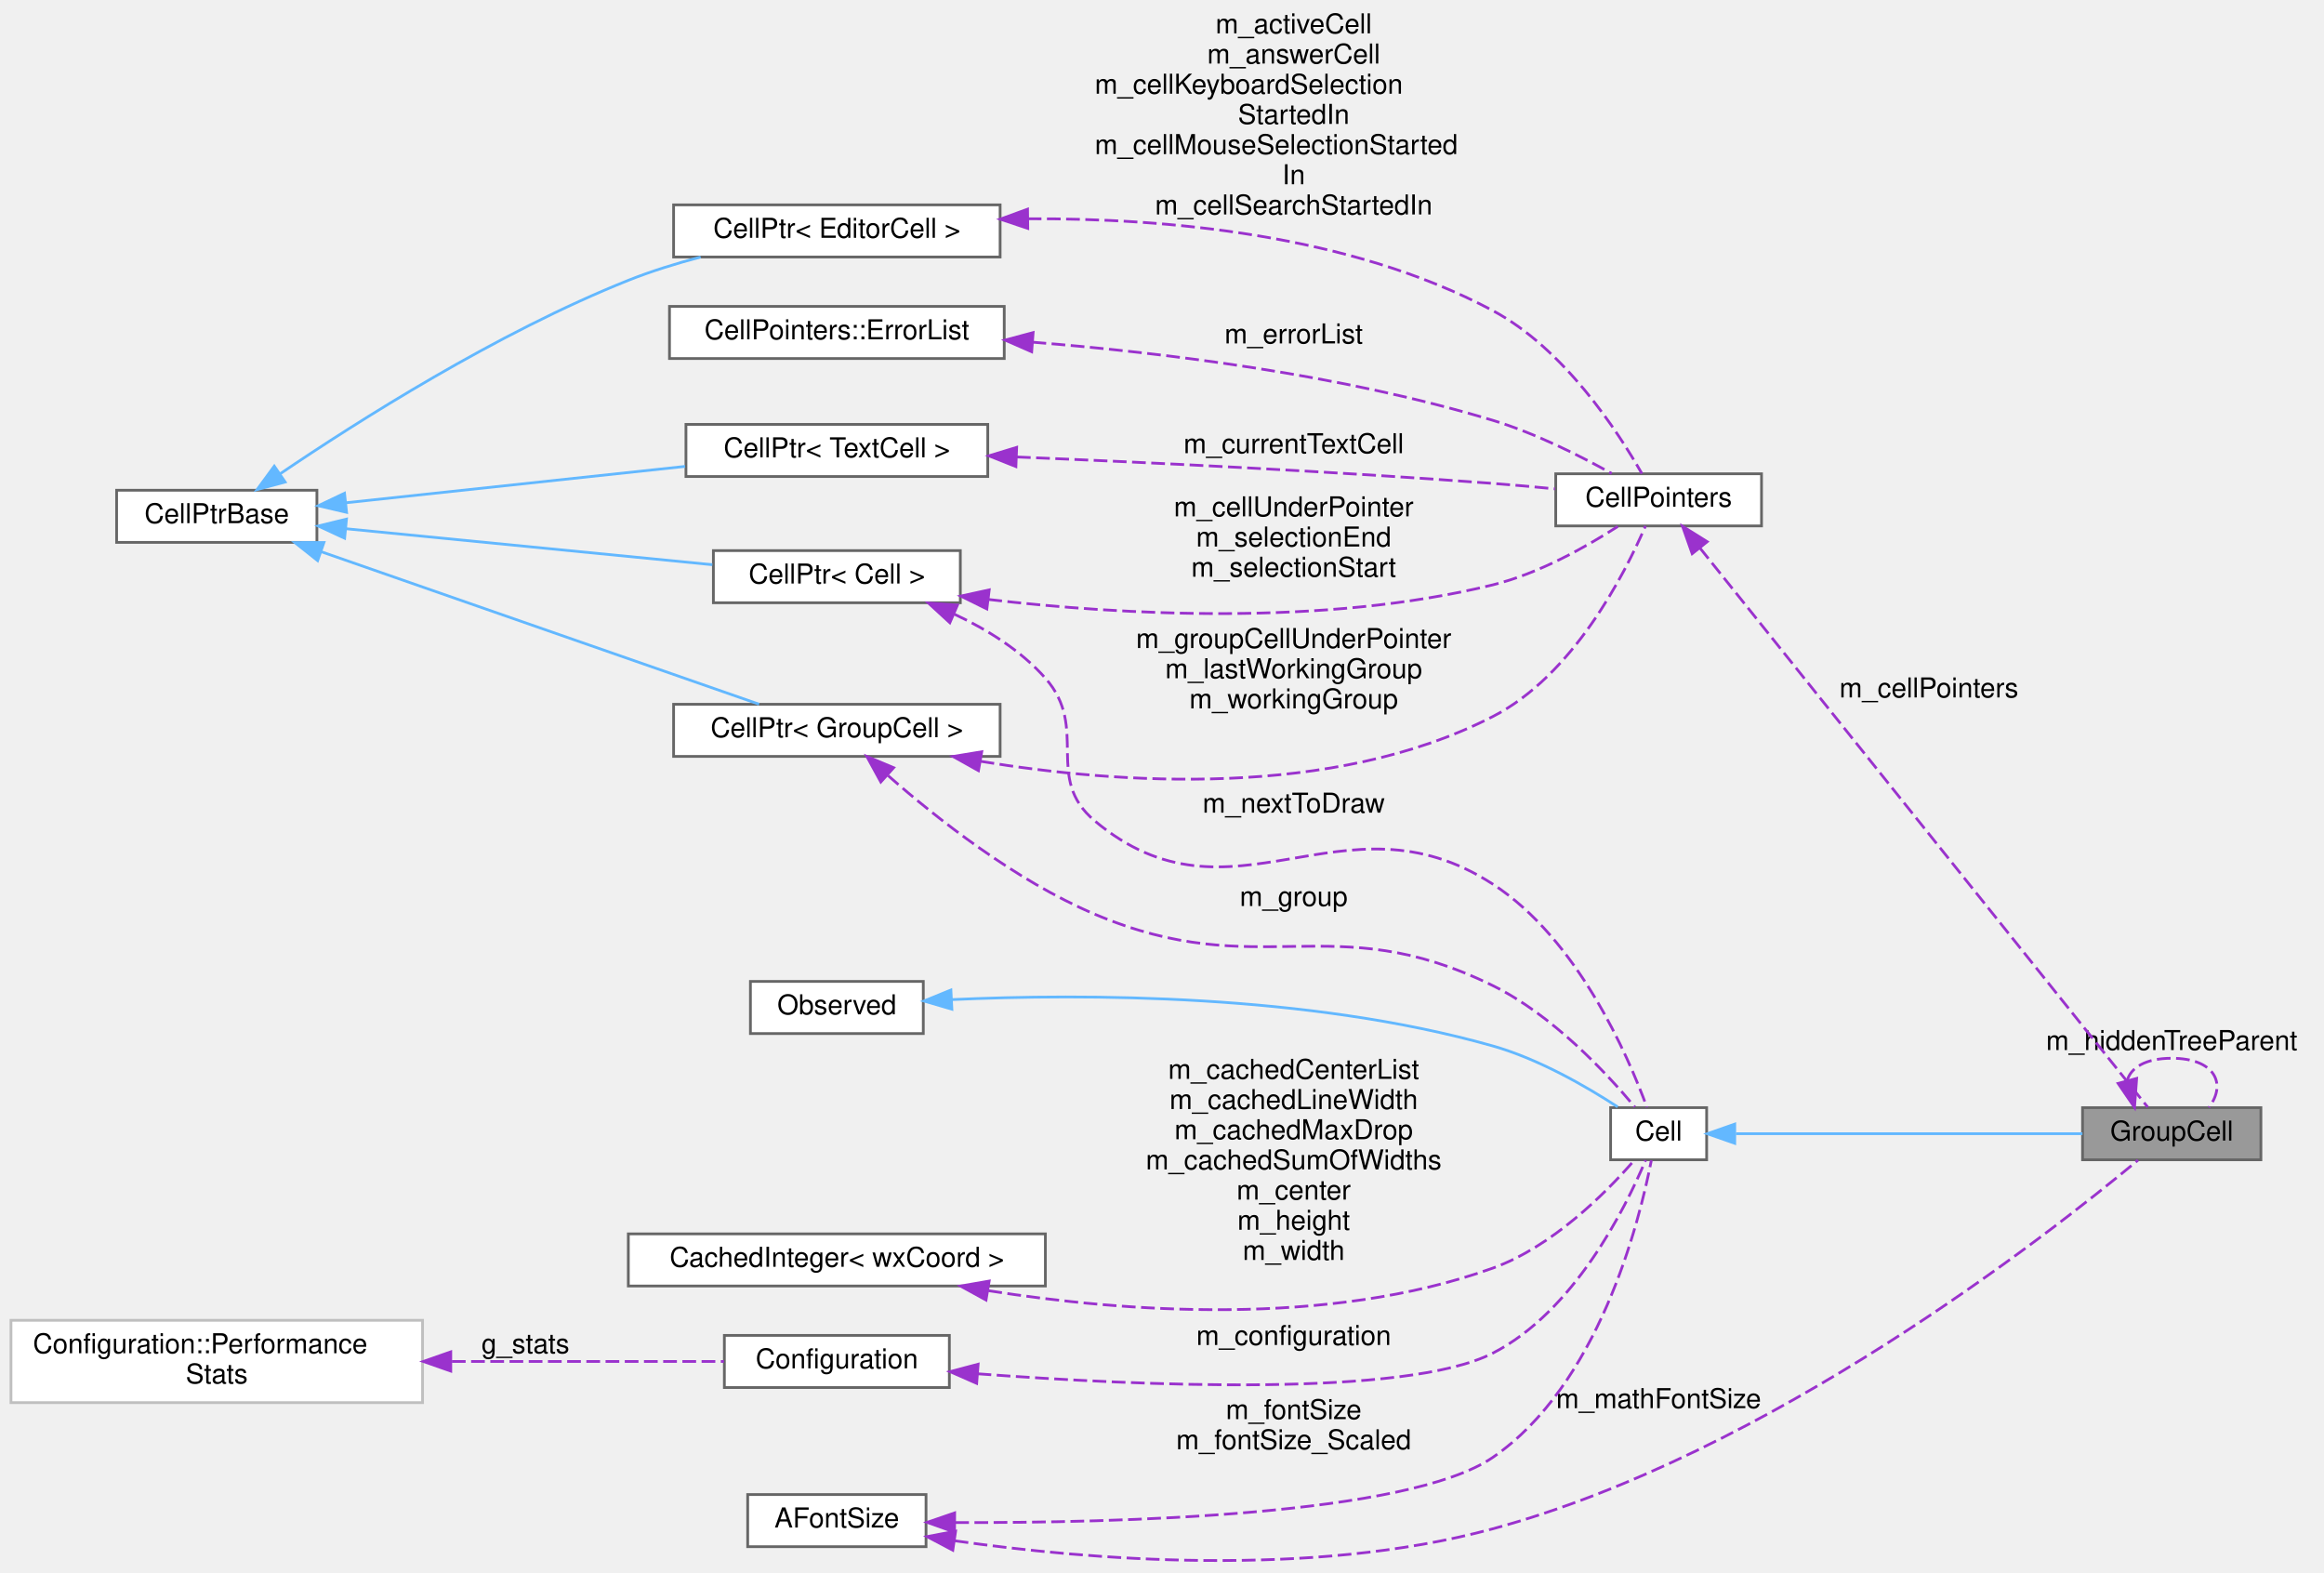
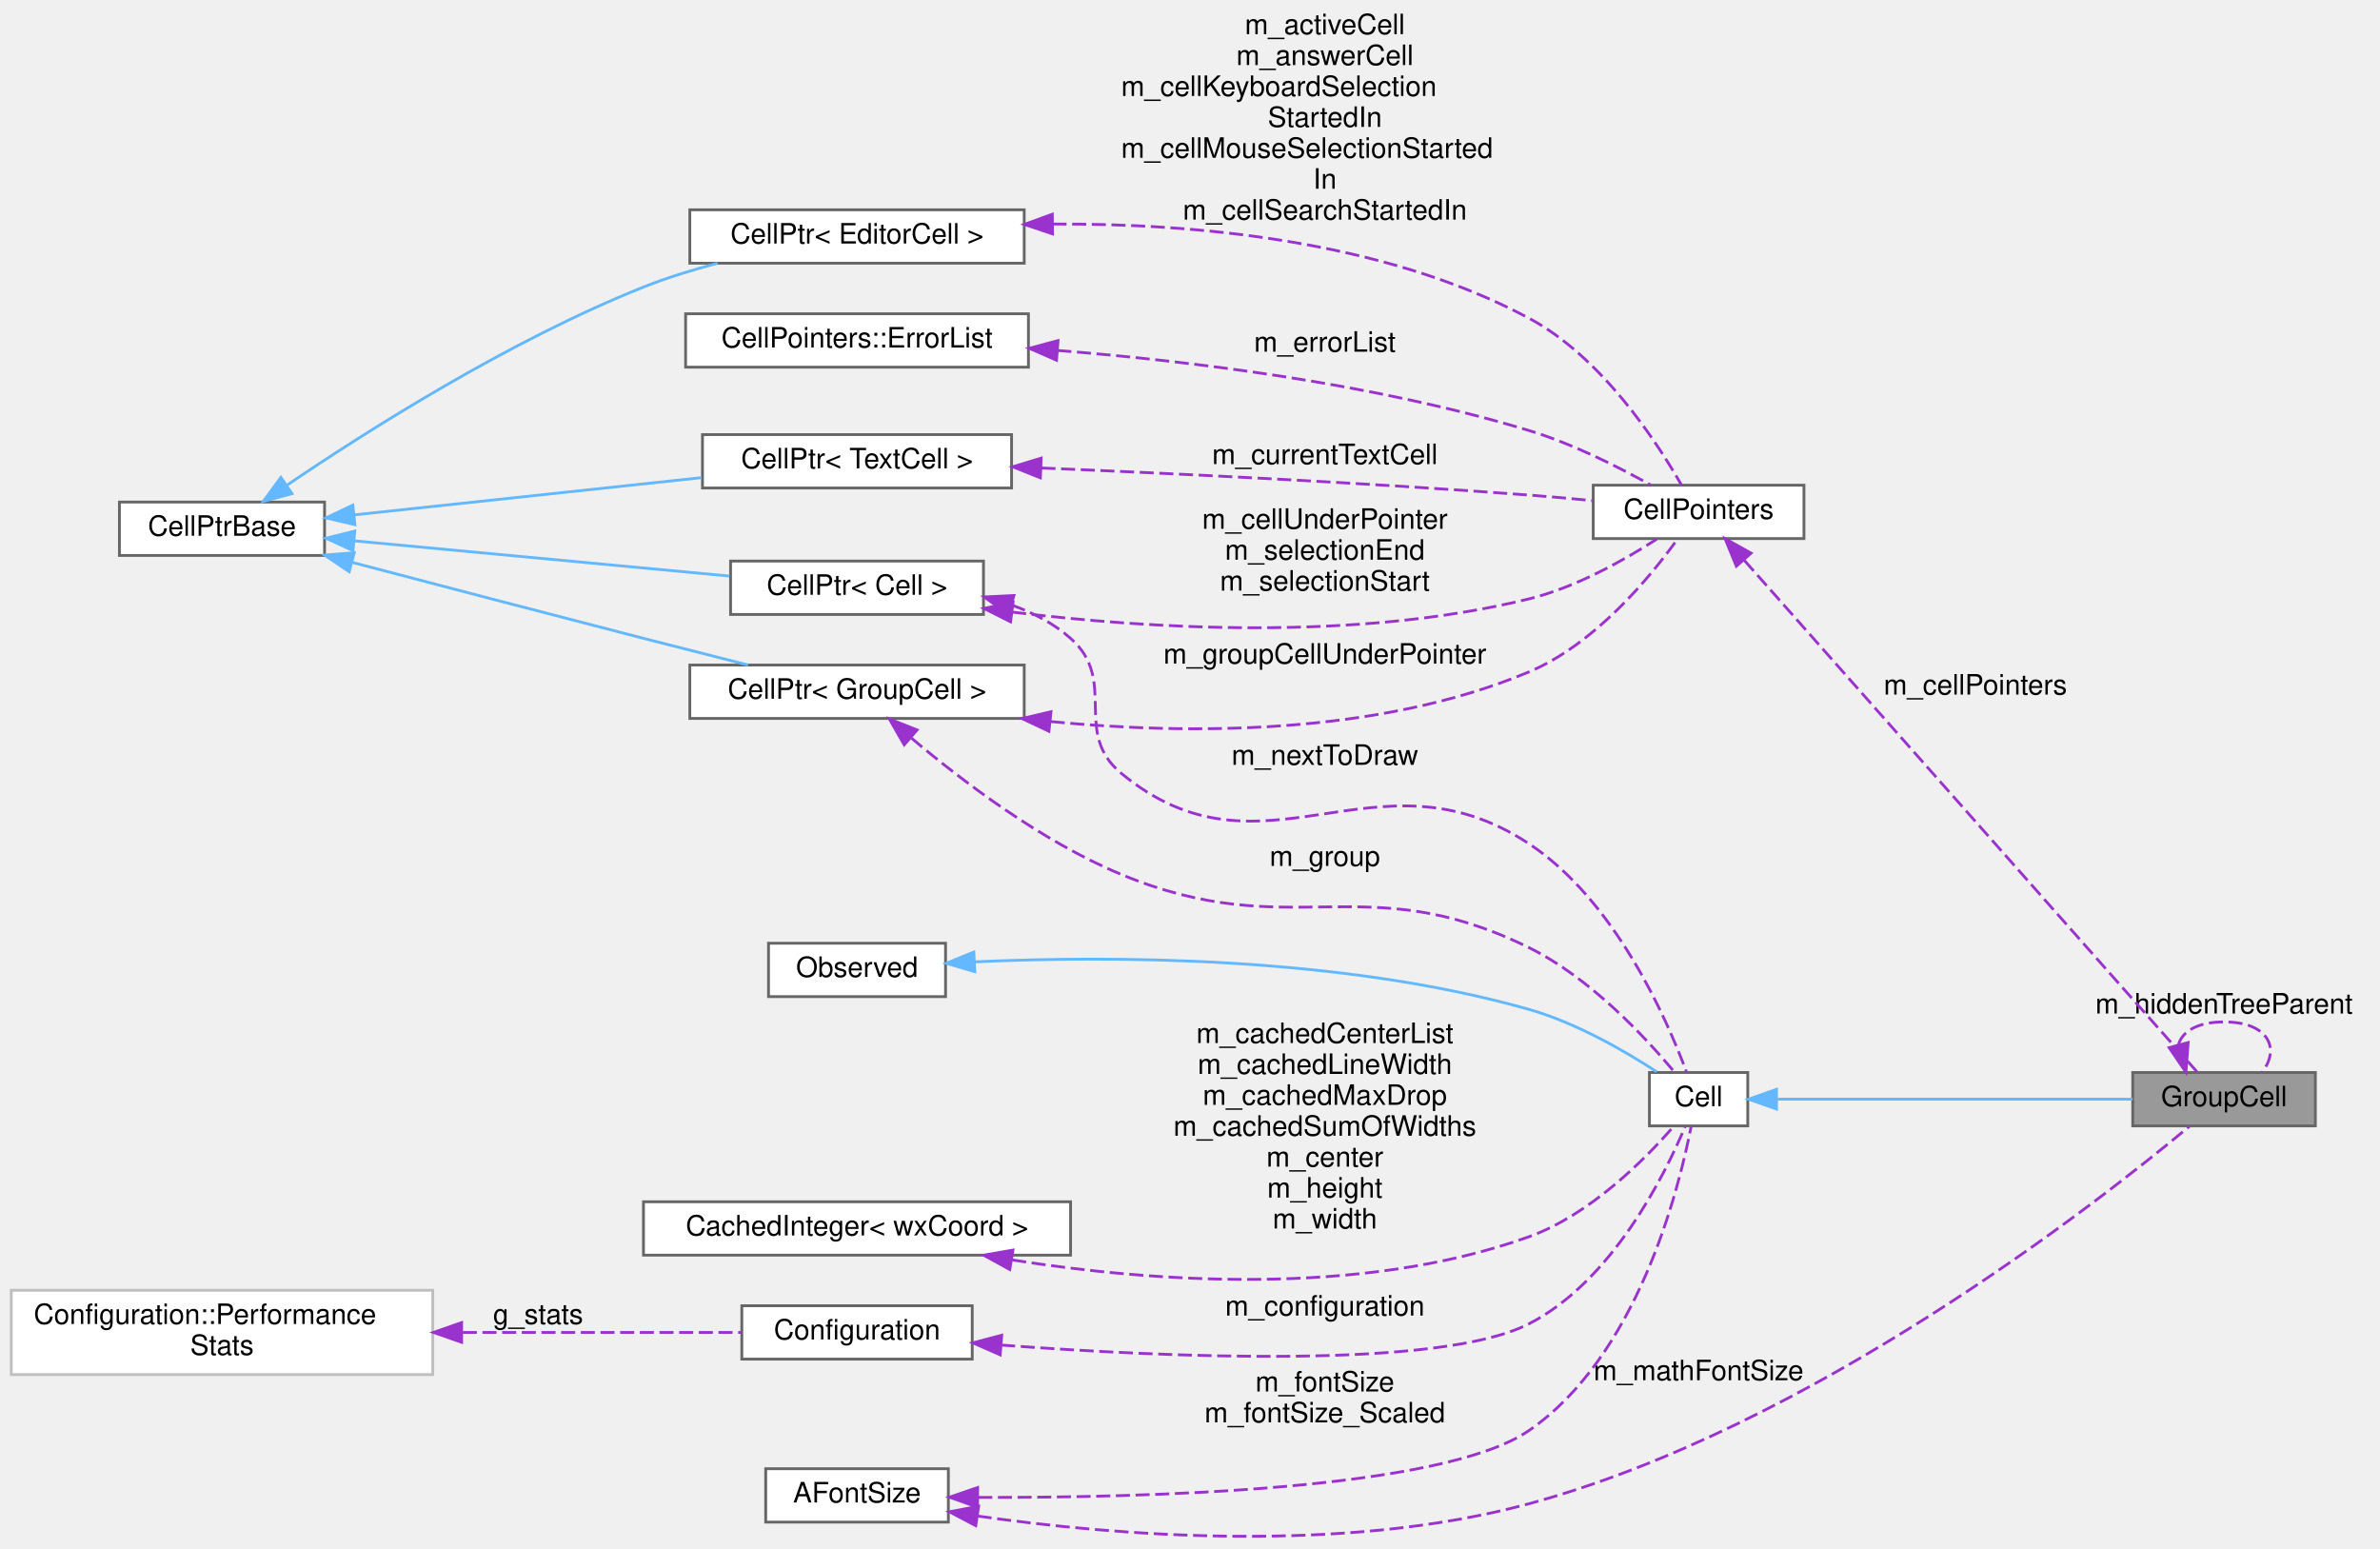
- <svg xmlns="http://www.w3.org/2000/svg" xmlns:xlink="http://www.w3.org/1999/xlink" width="847pt" height="573pt" viewBox="0.00 0.00 847.00 572.68">
-   <g id="graph0" class="graph" transform="scale(1 1) rotate(0) translate(4 568.68)">
+ <svg xmlns="http://www.w3.org/2000/svg" xmlns:xlink="http://www.w3.org/1999/xlink" width="847pt" height="551pt" viewBox="0.00 0.00 847.00 550.68">
+   <g id="graph0" class="graph" transform="scale(1 1) rotate(0) translate(4 546.68)">
    <g id="node1" class="node">
      <g id="a_node1">
        <a xlink:title="A cell grouping input (and, if there is one, also the output) cell to a foldable item.">
          <polygon fill="#999999" stroke="#666666" points="820,-165.18 755,-165.18 755,-146.18 820,-146.18 820,-165.18" />
          <text text-anchor="middle" x="787.5" y="-153.18" font-family="Helvetica,sans-Serif" font-size="10.00">GroupCell</text>
        </a>
      </g>
    </g>
    <g id="edge19" class="edge">
      <path fill="none" stroke="#9a32cd" stroke-dasharray="5,2" d="M771.29,-175.1C772.57,-179.74 777.97,-183.18 787.5,-183.18 803.14,-183.18 807.66,-173.92 801.06,-165.27" />
      <polygon fill="#9a32cd" stroke="#9a32cd" points="774.72,-175.83 773.94,-165.27 767.96,-174.02 774.72,-175.83" />
      <text text-anchor="middle" x="787.5" y="-186.18" font-family="Helvetica,sans-Serif" font-size="10.00"> m_hiddenTreeParent</text>
    </g>
    <g id="node2" class="node">
      <g id="a_node2">
        <a xlink:href="classCell.html" target="_top" xlink:title="The base class all cell types the worksheet can consist of are derived from.">
          <polygon fill="white" stroke="#666666" points="618,-165.18 583,-165.18 583,-146.18 618,-146.18 618,-165.18" />
          <text text-anchor="middle" x="600.5" y="-153.18" font-family="Helvetica,sans-Serif" font-size="10.00">Cell</text>
        </a>
      </g>
    </g>
    <g id="edge1" class="edge">
      <path fill="none" stroke="#63b8ff" d="M628.68,-155.68C662.3,-155.68 719.44,-155.68 754.96,-155.68" />
      <polygon fill="#63b8ff" stroke="#63b8ff" points="628.24,-152.18 618.24,-155.68 628.24,-159.18 628.24,-152.18" />
    </g>
    <g id="node3" class="node">
      <g id="a_node3">
        <a xlink:href="classObserved.html" target="_top" xlink:title="Objects deriving from this class can be observed by the CellPtr.">
          <polygon fill="white" stroke="#666666" points="332.5,-211.18 269.5,-211.18 269.5,-192.18 332.5,-192.18 332.5,-211.18" />
          <text text-anchor="middle" x="301" y="-199.18" font-family="Helvetica,sans-Serif" font-size="10.00">Observed</text>
        </a>
      </g>
    </g>
    <g id="edge2" class="edge">
      <path fill="none" stroke="#63b8ff" d="M342.78,-204.55C390.9,-206.75 472.85,-206.71 540,-187.68 556.7,-182.95 573.98,-173 585.58,-165.44" />
      <polygon fill="#63b8ff" stroke="#63b8ff" points="342.92,-201.06 332.75,-204.04 342.56,-208.05 342.92,-201.06" />
    </g>
    <g id="node4" class="node">
      <g id="a_node4">
        <a xlink:href="classCellPtr.html" target="_top" xlink:title=" ">
-           <polygon fill="white" stroke="#666666" points="360.5,-312.18 241.5,-312.18 241.5,-293.18 360.5,-293.18 360.5,-312.18" />
-           <text text-anchor="middle" x="301" y="-300.18" font-family="Helvetica,sans-Serif" font-size="10.00">CellPtr&lt; GroupCell &gt;</text>
+           <polygon fill="white" stroke="#666666" points="360.5,-310.18 241.5,-310.18 241.5,-291.18 360.5,-291.18 360.5,-310.18" />
+           <text text-anchor="middle" x="301" y="-298.18" font-family="Helvetica,sans-Serif" font-size="10.00">CellPtr&lt; GroupCell &gt;</text>
        </a>
      </g>
    </g>
    <g id="edge3" class="edge">
-       <path fill="none" stroke="#9a32cd" stroke-dasharray="5,2" d="M319.68,-286.18C337.37,-270.63 366.03,-247.96 395,-235.68 455.28,-210.14 481.25,-238.59 540,-209.68 561.78,-198.97 581.44,-177.87 591.8,-165.46" />
-       <polygon fill="#9a32cd" stroke="#9a32cd" points="317.02,-283.86 311.93,-293.16 321.7,-289.07 317.02,-283.86" />
+       <path fill="none" stroke="#9a32cd" stroke-dasharray="5,2" d="M320.36,-284.19C338.15,-269.14 366.55,-247.5 395,-235.68 455.46,-210.57 481.25,-238.59 540,-209.68 561.78,-198.97 581.44,-177.87 591.8,-165.46" />
+       <polygon fill="#9a32cd" stroke="#9a32cd" points="317.79,-281.79 312.52,-290.98 322.37,-287.08 317.79,-281.79" />
      <text text-anchor="middle" x="467.5" y="-238.68" font-family="Helvetica,sans-Serif" font-size="10.00"> m_group</text>
    </g>
    <g id="node11" class="node">
      <g id="a_node11">
        <a xlink:href="classCellPointers.html" target="_top" xlink:title="The storage for pointers to cells.">
-           <polygon fill="white" stroke="#666666" points="638,-396.18 563,-396.18 563,-377.18 638,-377.18 638,-396.18" />
-           <text text-anchor="middle" x="600.5" y="-384.18" font-family="Helvetica,sans-Serif" font-size="10.00">CellPointers</text>
-         </a>
-       </g>
-     </g>
-     <g id="edge15" class="edge">
-       <path fill="none" stroke="#9a32cd" stroke-dasharray="5,2" d="M353.38,-291.4C403.82,-283.07 481.49,-277.73 540,-307.68 569.35,-322.71 588.14,-359.63 595.71,-377.16" />
-       <polygon fill="#9a32cd" stroke="#9a32cd" points="352.6,-287.99 343.36,-293.16 353.81,-294.88 352.6,-287.99" />
-       <text text-anchor="middle" x="467.5" y="-332.68" font-family="Helvetica,sans-Serif" font-size="10.00"> m_groupCellUnderPointer</text>
-       <text text-anchor="middle" x="467.5" y="-321.68" font-family="Helvetica,sans-Serif" font-size="10.00">m_lastWorkingGroup</text>
-       <text text-anchor="middle" x="467.5" y="-310.68" font-family="Helvetica,sans-Serif" font-size="10.00">m_workingGroup</text>
+           <polygon fill="white" stroke="#666666" points="638,-374.18 563,-374.18 563,-355.18 638,-355.18 638,-374.18" />
+           <text text-anchor="middle" x="600.5" y="-362.18" font-family="Helvetica,sans-Serif" font-size="10.00">CellPointers</text>
+         </a>
+       </g>
+     </g>
+     <g id="edge18" class="edge">
+       <path fill="none" stroke="#9a32cd" stroke-dasharray="5,2" d="M369.93,-290.06C419.08,-285.33 486.07,-285.1 540,-307.68 563.49,-317.52 583.08,-341.24 592.84,-354.77" />
+       <polygon fill="#9a32cd" stroke="#9a32cd" points="369.3,-286.61 359.72,-291.14 370.03,-293.57 369.3,-286.61" />
+       <text text-anchor="middle" x="467.5" y="-310.68" font-family="Helvetica,sans-Serif" font-size="10.00"> m_groupCellUnderPointer</text>
    </g>
    <g id="node5" class="node">
      <g id="a_node5">
        <a xlink:href="classCellPtrBase.html" target="_top" xlink:title="An implementation detail for the type-specific templated cell pointers.">
-           <polygon fill="white" stroke="#666666" points="111.5,-390.18 38.5,-390.18 38.5,-371.18 111.5,-371.18 111.5,-390.18" />
-           <text text-anchor="middle" x="75" y="-378.18" font-family="Helvetica,sans-Serif" font-size="10.00">CellPtrBase</text>
+           <polygon fill="white" stroke="#666666" points="111.5,-368.18 38.5,-368.18 38.5,-349.18 111.5,-349.18 111.5,-368.18" />
+           <text text-anchor="middle" x="75" y="-356.18" font-family="Helvetica,sans-Serif" font-size="10.00">CellPtrBase</text>
        </a>
      </g>
    </g>
    <g id="edge4" class="edge">
-       <path fill="none" stroke="#63b8ff" d="M113.12,-367.76C158.06,-352.11 232.65,-326.13 272.66,-312.2" />
-       <polygon fill="#63b8ff" stroke="#63b8ff" points="111.76,-364.53 103.47,-371.12 114.06,-371.14 111.76,-364.53" />
+       <path fill="none" stroke="#63b8ff" d="M121.51,-346.67C151,-338.91 190.25,-328.63 225,-319.68 237.1,-316.57 250.3,-313.21 262.22,-310.19" />
+       <polygon fill="#63b8ff" stroke="#63b8ff" points="120.28,-343.38 111.5,-349.31 122.07,-350.15 120.28,-343.38" />
    </g>
    <g id="node6" class="node">
      <g id="a_node6">
        <a xlink:href="classCellPtr.html" target="_top" xlink:title=" ">
-           <polygon fill="white" stroke="#666666" points="346,-368.18 256,-368.18 256,-349.18 346,-349.18 346,-368.18" />
-           <text text-anchor="middle" x="301" y="-356.18" font-family="Helvetica,sans-Serif" font-size="10.00">CellPtr&lt; Cell &gt;</text>
+           <polygon fill="white" stroke="#666666" points="346,-347.18 256,-347.18 256,-328.18 346,-328.18 346,-347.18" />
+           <text text-anchor="middle" x="301" y="-335.18" font-family="Helvetica,sans-Serif" font-size="10.00">CellPtr&lt; Cell &gt;</text>
        </a>
      </g>
    </g>
    <g id="edge6" class="edge">
-       <path fill="none" stroke="#63b8ff" d="M122.05,-376.16C161.18,-372.32 216.98,-366.84 255.62,-363.04" />
-       <polygon fill="#63b8ff" stroke="#63b8ff" points="121.6,-372.69 111.99,-377.15 122.28,-379.66 121.6,-372.69" />
+       <path fill="none" stroke="#63b8ff" d="M122.05,-354.37C161.18,-350.7 216.98,-345.47 255.62,-341.84" />
+       <polygon fill="#63b8ff" stroke="#63b8ff" points="121.62,-350.89 111.99,-355.31 122.27,-357.86 121.62,-350.89" />
    </g>
    <g id="node13" class="node">
      <g id="a_node13">
        <a xlink:href="classCellPtr.html" target="_top" xlink:title=" ">
-           <polygon fill="white" stroke="#666666" points="360.5,-494.18 241.5,-494.18 241.5,-475.18 360.5,-475.18 360.5,-494.18" />
-           <text text-anchor="middle" x="301" y="-482.18" font-family="Helvetica,sans-Serif" font-size="10.00">CellPtr&lt; EditorCell &gt;</text>
+           <polygon fill="white" stroke="#666666" points="360.5,-472.18 241.5,-472.18 241.5,-453.18 360.5,-453.18 360.5,-472.18" />
+           <text text-anchor="middle" x="301" y="-460.18" font-family="Helvetica,sans-Serif" font-size="10.00">CellPtr&lt; EditorCell &gt;</text>
        </a>
      </g>
    </g>
    <g id="edge14" class="edge">
-       <path fill="none" stroke="#63b8ff" d="M98.02,-396.12C126.22,-415.24 177.19,-447.61 225,-466.68 233.33,-470.01 242.44,-472.82 251.35,-475.17" />
-       <polygon fill="#63b8ff" stroke="#63b8ff" points="99.92,-393.18 89.69,-390.41 95.96,-398.96 99.92,-393.18" />
+       <path fill="none" stroke="#63b8ff" d="M98.02,-374.12C126.22,-393.24 177.19,-425.61 225,-444.68 233.33,-448.01 242.44,-450.82 251.35,-453.17" />
+       <polygon fill="#63b8ff" stroke="#63b8ff" points="99.92,-371.18 89.69,-368.41 95.96,-376.96 99.92,-371.18" />
    </g>
    <g id="node14" class="node">
      <g id="a_node14">
        <a xlink:href="classCellPtr.html" target="_top" xlink:title=" ">
-           <polygon fill="white" stroke="#666666" points="356,-414.18 246,-414.18 246,-395.18 356,-395.18 356,-414.18" />
-           <text text-anchor="middle" x="301" y="-402.18" font-family="Helvetica,sans-Serif" font-size="10.00">CellPtr&lt; TextCell &gt;</text>
-         </a>
-       </g>
+           <polygon fill="white" stroke="#666666" points="356,-392.18 246,-392.18 246,-373.18 356,-373.18 356,-392.18" />
+           <text text-anchor="middle" x="301" y="-380.18" font-family="Helvetica,sans-Serif" font-size="10.00">CellPtr&lt; TextCell &gt;</text>
+         </a>
+       </g>
+     </g>
+     <g id="edge16" class="edge">
+       <path fill="none" stroke="#63b8ff" d="M122.18,-363.63C158.06,-367.48 207.91,-372.82 245.7,-376.87" />
+       <polygon fill="#63b8ff" stroke="#63b8ff" points="122.31,-360.13 111.99,-362.54 121.56,-367.09 122.31,-360.13" />
+     </g>
+     <g id="edge5" class="edge">
+       <path fill="none" stroke="#9a32cd" stroke-dasharray="5,2" d="M356.07,-331.51C363.72,-328.79 371,-324.98 377,-319.68 394.07,-304.6 377.45,-286.21 395,-271.68 445.38,-229.99 485.34,-282.59 540,-246.68 570.76,-226.47 589.18,-184.25 596.22,-165.28" />
+       <polygon fill="#9a32cd" stroke="#9a32cd" points="354.87,-328.22 346.27,-334.41 356.85,-334.93 354.87,-328.22" />
+       <text text-anchor="middle" x="467.5" y="-274.68" font-family="Helvetica,sans-Serif" font-size="10.00"> m_nextToDraw</text>
    </g>
    <g id="edge17" class="edge">
-       <path fill="none" stroke="#63b8ff" d="M122.18,-385.63C158.06,-389.48 207.91,-394.82 245.7,-398.87" />
-       <polygon fill="#63b8ff" stroke="#63b8ff" points="122.31,-382.13 111.99,-384.54 121.56,-389.09 122.31,-382.13" />
-     </g>
-     <g id="edge5" class="edge">
-       <path fill="none" stroke="#9a32cd" stroke-dasharray="5,2" d="M343.9,-344.98C355.91,-339.35 368.13,-331.74 377,-321.68 393.18,-303.34 376.25,-285.39 395,-269.68 445.01,-227.78 485.23,-282.14 540,-246.68 570.9,-226.68 589.25,-184.35 596.24,-165.31" />
-       <polygon fill="#9a32cd" stroke="#9a32cd" points="342.18,-341.9 334.38,-349.07 344.95,-348.33 342.18,-341.9" />
-       <text text-anchor="middle" x="467.5" y="-272.68" font-family="Helvetica,sans-Serif" font-size="10.00"> m_nextToDraw</text>
-     </g>
-     <g id="edge18" class="edge">
-       <path fill="none" stroke="#9a32cd" stroke-dasharray="5,2" d="M356.21,-350.38C405.02,-344.69 478.36,-340.59 540,-355.68 556.74,-359.78 574.01,-369.5 585.61,-376.98" />
-       <polygon fill="#9a32cd" stroke="#9a32cd" points="355.67,-346.92 346.18,-351.61 356.53,-353.87 355.67,-346.92" />
-       <text text-anchor="middle" x="467.5" y="-380.68" font-family="Helvetica,sans-Serif" font-size="10.00"> m_cellUnderPointer</text>
-       <text text-anchor="middle" x="467.5" y="-369.68" font-family="Helvetica,sans-Serif" font-size="10.00">m_selectionEnd</text>
-       <text text-anchor="middle" x="467.5" y="-358.68" font-family="Helvetica,sans-Serif" font-size="10.00">m_selectionStart</text>
+       <path fill="none" stroke="#9a32cd" stroke-dasharray="5,2" d="M356.2,-329.03C405.02,-323.04 478.36,-318.59 540,-333.68 556.74,-337.78 574.01,-347.5 585.61,-354.98" />
+       <polygon fill="#9a32cd" stroke="#9a32cd" points="355.64,-325.57 346.17,-330.32 356.54,-332.51 355.64,-325.57" />
+       <text text-anchor="middle" x="467.5" y="-358.68" font-family="Helvetica,sans-Serif" font-size="10.00"> m_cellUnderPointer</text>
+       <text text-anchor="middle" x="467.5" y="-347.68" font-family="Helvetica,sans-Serif" font-size="10.00">m_selectionEnd</text>
+       <text text-anchor="middle" x="467.5" y="-336.68" font-family="Helvetica,sans-Serif" font-size="10.00">m_selectionStart</text>
    </g>
    <g id="node7" class="node">
      <g id="a_node7">
        <a xlink:href="classConfiguration.html" target="_top" xlink:title="The configuration storage for the current worksheet.">
          <polygon fill="white" stroke="#666666" points="342,-82.18 260,-82.18 260,-63.18 342,-63.18 342,-82.18" />
          <text text-anchor="middle" x="301" y="-70.18" font-family="Helvetica,sans-Serif" font-size="10.00">Configuration</text>
        </a>
      </g>
    </g>
    <g id="edge7" class="edge">
      <path fill="none" stroke="#9a32cd" stroke-dasharray="5,2" d="M352.28,-68.19C412.27,-63.71 508.43,-59.57 540,-75.68 569.6,-90.79 588.27,-128.24 595.75,-146.02" />
      <polygon fill="#9a32cd" stroke="#9a32cd" points="351.95,-64.7 342.25,-68.97 352.49,-71.68 351.95,-64.7" />
      <text text-anchor="middle" x="467.5" y="-78.68" font-family="Helvetica,sans-Serif" font-size="10.00"> m_configuration</text>
    </g>
    <g id="node8" class="node">
      <g id="a_node8">
        <a xlink:href="structConfiguration_1_1PerformanceStats.html" target="_top" xlink:title=" ">
          <polygon fill="white" stroke="#bfbfbf" points="150,-87.68 0,-87.68 0,-57.68 150,-57.68 150,-87.68" />
          <text text-anchor="start" x="8" y="-75.68" font-family="Helvetica,sans-Serif" font-size="10.00">Configuration::Performance</text>
          <text text-anchor="middle" x="75" y="-64.68" font-family="Helvetica,sans-Serif" font-size="10.00">Stats</text>
        </a>
      </g>
    </g>
    <g id="edge8" class="edge">
      <path fill="none" stroke="#9a32cd" stroke-dasharray="5,2" d="M160.7,-72.68C194.71,-72.68 232.3,-72.68 259.85,-72.68" />
      <polygon fill="#9a32cd" stroke="#9a32cd" points="160.28,-69.18 150.28,-72.68 160.28,-76.18 160.28,-69.18" />
      <text text-anchor="middle" x="187.5" y="-75.68" font-family="Helvetica,sans-Serif" font-size="10.00"> g_stats</text>
    </g>
    <g id="node9" class="node">
      <g id="a_node9">
        <a xlink:href="classCachedInteger.html" target="_top" xlink:title=" ">
          <polygon fill="white" stroke="#666666" points="377,-119.18 225,-119.18 225,-100.18 377,-100.18 377,-119.18" />
          <text text-anchor="middle" x="301" y="-107.18" font-family="Helvetica,sans-Serif" font-size="10.00">CachedInteger&lt; wxCoord &gt;</text>
        </a>
      </g>
    </g>
    <g id="edge9" class="edge">
      <path fill="none" stroke="#9a32cd" stroke-dasharray="5,2" d="M356.22,-98.48C405.65,-90.68 479.9,-85.12 540,-106.68 561.66,-114.46 581.08,-133.9 591.48,-145.83" />
      <polygon fill="#9a32cd" stroke="#9a32cd" points="355.36,-95.07 346.07,-100.17 356.51,-101.98 355.36,-95.07" />
      <text text-anchor="middle" x="467.5" y="-175.68" font-family="Helvetica,sans-Serif" font-size="10.00"> m_cachedCenterList</text>
      <text text-anchor="middle" x="467.5" y="-164.68" font-family="Helvetica,sans-Serif" font-size="10.00">m_cachedLineWidth</text>
      <text text-anchor="middle" x="467.5" y="-153.68" font-family="Helvetica,sans-Serif" font-size="10.00">m_cachedMaxDrop</text>
      <text text-anchor="middle" x="467.5" y="-142.68" font-family="Helvetica,sans-Serif" font-size="10.00">m_cachedSumOfWidths</text>
      <text text-anchor="middle" x="467.5" y="-131.68" font-family="Helvetica,sans-Serif" font-size="10.00">m_center</text>
      <text text-anchor="middle" x="467.5" y="-120.68" font-family="Helvetica,sans-Serif" font-size="10.00">m_height</text>
      <text text-anchor="middle" x="467.5" y="-109.68" font-family="Helvetica,sans-Serif" font-size="10.00">m_width</text>
    </g>
    <g id="node10" class="node">
      <g id="a_node10">
        <a xlink:href="classAFontSize.html" target="_top" xlink:title="A Type-Safe Fixed-Point Font Size.">
          <polygon fill="white" stroke="#666666" points="333.5,-24.18 268.5,-24.18 268.5,-5.18 333.5,-5.18 333.5,-24.18" />
          <text text-anchor="middle" x="301" y="-12.18" font-family="Helvetica,sans-Serif" font-size="10.00">AFontSize</text>
        </a>
      </g>
    </g>
    <g id="edge20" class="edge">
      <path fill="none" stroke="#9a32cd" stroke-dasharray="5,2" d="M343.94,-7.34C392.18,-0.44 473.3,6.37 540,-11.68 640.47,-38.88 741.98,-118.36 775.21,-146.04" />
      <polygon fill="#9a32cd" stroke="#9a32cd" points="343.25,-3.9 333.88,-8.85 344.28,-10.83 343.25,-3.9" />
      <text text-anchor="middle" x="600.5" y="-55.68" font-family="Helvetica,sans-Serif" font-size="10.00"> m_mathFontSize</text>
    </g>
    <g id="edge10" class="edge">
      <path fill="none" stroke="#9a32cd" stroke-dasharray="5,2" d="M344.14,-13.98C403.82,-13.78 509.13,-16.57 540,-37.68 578.44,-63.98 593.33,-122.77 597.85,-145.99" />
      <polygon fill="#9a32cd" stroke="#9a32cd" points="343.89,-10.49 333.91,-14.05 343.93,-17.49 343.89,-10.49" />
      <text text-anchor="middle" x="467.5" y="-51.68" font-family="Helvetica,sans-Serif" font-size="10.00"> m_fontSize</text>
      <text text-anchor="middle" x="467.5" y="-40.68" font-family="Helvetica,sans-Serif" font-size="10.00">m_fontSize_Scaled</text>
    </g>
    <g id="edge11" class="edge">
-       <path fill="none" stroke="#9a32cd" stroke-dasharray="5,2" d="M615.52,-369.18C652.25,-323.32 750.43,-200.72 778.75,-165.36" />
-       <polygon fill="#9a32cd" stroke="#9a32cd" points="612.73,-367.06 609.21,-377.05 618.2,-371.43 612.73,-367.06" />
-       <text text-anchor="middle" x="699" y="-314.68" font-family="Helvetica,sans-Serif" font-size="10.00"> m_cellPointers</text>
+       <path fill="none" stroke="#9a32cd" stroke-dasharray="5,2" d="M616.79,-347.41C654.15,-305.21 749.11,-197.92 778.02,-165.26" />
+       <polygon fill="#9a32cd" stroke="#9a32cd" points="613.94,-345.35 609.93,-355.16 619.18,-349.99 613.94,-345.35" />
+       <text text-anchor="middle" x="699" y="-299.68" font-family="Helvetica,sans-Serif" font-size="10.00"> m_cellPointers</text>
    </g>
    <g id="node12" class="node">
      <g id="a_node12">
        <a xlink:href="classCellPointers_1_1ErrorList.html" target="_top" xlink:title="A list of editor cells containing error messages.">
-           <polygon fill="white" stroke="#666666" points="362,-457.18 240,-457.18 240,-438.18 362,-438.18 362,-457.18" />
-           <text text-anchor="middle" x="301" y="-445.18" font-family="Helvetica,sans-Serif" font-size="10.00">CellPointers::ErrorList</text>
+           <polygon fill="white" stroke="#666666" points="362,-435.18 240,-435.18 240,-416.18 362,-416.18 362,-435.18" />
+           <text text-anchor="middle" x="301" y="-423.18" font-family="Helvetica,sans-Serif" font-size="10.00">CellPointers::ErrorList</text>
        </a>
      </g>
    </g>
    <g id="edge12" class="edge">
-       <path fill="none" stroke="#9a32cd" stroke-dasharray="5,2" d="M372.29,-444.14C420.35,-440.3 485.05,-432.3 540,-415.68 555.4,-411.03 571.75,-402.79 583.41,-396.28" />
-       <polygon fill="#9a32cd" stroke="#9a32cd" points="372,-440.65 362.3,-444.9 372.53,-447.63 372,-440.65" />
-       <text text-anchor="middle" x="467.5" y="-443.68" font-family="Helvetica,sans-Serif" font-size="10.00"> m_errorList</text>
+       <path fill="none" stroke="#9a32cd" stroke-dasharray="5,2" d="M372.29,-422.14C420.35,-418.3 485.05,-410.3 540,-393.68 555.4,-389.03 571.75,-380.79 583.41,-374.28" />
+       <polygon fill="#9a32cd" stroke="#9a32cd" points="372,-418.65 362.3,-422.9 372.53,-425.63 372,-418.65" />
+       <text text-anchor="middle" x="467.5" y="-421.68" font-family="Helvetica,sans-Serif" font-size="10.00"> m_errorList</text>
    </g>
    <g id="edge13" class="edge">
-       <path fill="none" stroke="#9a32cd" stroke-dasharray="5,2" d="M370.56,-489.11C420.36,-489.39 487.86,-483.51 540,-455.68 565.96,-441.83 585.6,-411.68 594.41,-396.23" />
-       <polygon fill="#9a32cd" stroke="#9a32cd" points="370.58,-485.61 360.54,-488.97 370.49,-492.61 370.58,-485.61" />
-       <text text-anchor="middle" x="467.5" y="-556.68" font-family="Helvetica,sans-Serif" font-size="10.00"> m_activeCell</text>
-       <text text-anchor="middle" x="467.5" y="-545.68" font-family="Helvetica,sans-Serif" font-size="10.00">m_answerCell</text>
-       <text text-anchor="start" x="395" y="-534.68" font-family="Helvetica,sans-Serif" font-size="10.00">m_cellKeyboardSelection</text>
-       <text text-anchor="middle" x="467.5" y="-523.68" font-family="Helvetica,sans-Serif" font-size="10.00">StartedIn</text>
-       <text text-anchor="start" x="395" y="-512.68" font-family="Helvetica,sans-Serif" font-size="10.00">m_cellMouseSelectionStarted</text>
-       <text text-anchor="middle" x="467.5" y="-501.68" font-family="Helvetica,sans-Serif" font-size="10.00">In</text>
-       <text text-anchor="middle" x="467.5" y="-490.68" font-family="Helvetica,sans-Serif" font-size="10.00">m_cellSearchStartedIn</text>
-     </g>
-     <g id="edge16" class="edge">
-       <path fill="none" stroke="#9a32cd" stroke-dasharray="5,2" d="M366.63,-402.3C414.53,-400.32 481.39,-397.11 540,-392.68 547.35,-392.13 555.2,-391.42 562.71,-390.69" />
-       <polygon fill="#9a32cd" stroke="#9a32cd" points="366.25,-398.81 356.4,-402.72 366.53,-405.81 366.25,-398.81" />
-       <text text-anchor="middle" x="467.5" y="-403.68" font-family="Helvetica,sans-Serif" font-size="10.00"> m_currentTextCell</text>
+       <path fill="none" stroke="#9a32cd" stroke-dasharray="5,2" d="M370.56,-467.11C420.36,-467.39 487.86,-461.51 540,-433.68 565.96,-419.83 585.6,-389.68 594.41,-374.23" />
+       <polygon fill="#9a32cd" stroke="#9a32cd" points="370.58,-463.61 360.54,-466.97 370.49,-470.61 370.58,-463.61" />
+       <text text-anchor="middle" x="467.5" y="-534.68" font-family="Helvetica,sans-Serif" font-size="10.00"> m_activeCell</text>
+       <text text-anchor="middle" x="467.5" y="-523.68" font-family="Helvetica,sans-Serif" font-size="10.00">m_answerCell</text>
+       <text text-anchor="start" x="395" y="-512.68" font-family="Helvetica,sans-Serif" font-size="10.00">m_cellKeyboardSelection</text>
+       <text text-anchor="middle" x="467.5" y="-501.68" font-family="Helvetica,sans-Serif" font-size="10.00">StartedIn</text>
+       <text text-anchor="start" x="395" y="-490.68" font-family="Helvetica,sans-Serif" font-size="10.00">m_cellMouseSelectionStarted</text>
+       <text text-anchor="middle" x="467.5" y="-479.68" font-family="Helvetica,sans-Serif" font-size="10.00">In</text>
+       <text text-anchor="middle" x="467.5" y="-468.68" font-family="Helvetica,sans-Serif" font-size="10.00">m_cellSearchStartedIn</text>
+     </g>
+     <g id="edge15" class="edge">
+       <path fill="none" stroke="#9a32cd" stroke-dasharray="5,2" d="M366.63,-380.3C414.53,-378.32 481.39,-375.11 540,-370.68 547.35,-370.13 555.2,-369.42 562.71,-368.69" />
+       <polygon fill="#9a32cd" stroke="#9a32cd" points="366.25,-376.81 356.4,-380.72 366.53,-383.81 366.25,-376.81" />
+       <text text-anchor="middle" x="467.5" y="-381.68" font-family="Helvetica,sans-Serif" font-size="10.00"> m_currentTextCell</text>
    </g>
  </g>
</svg>
